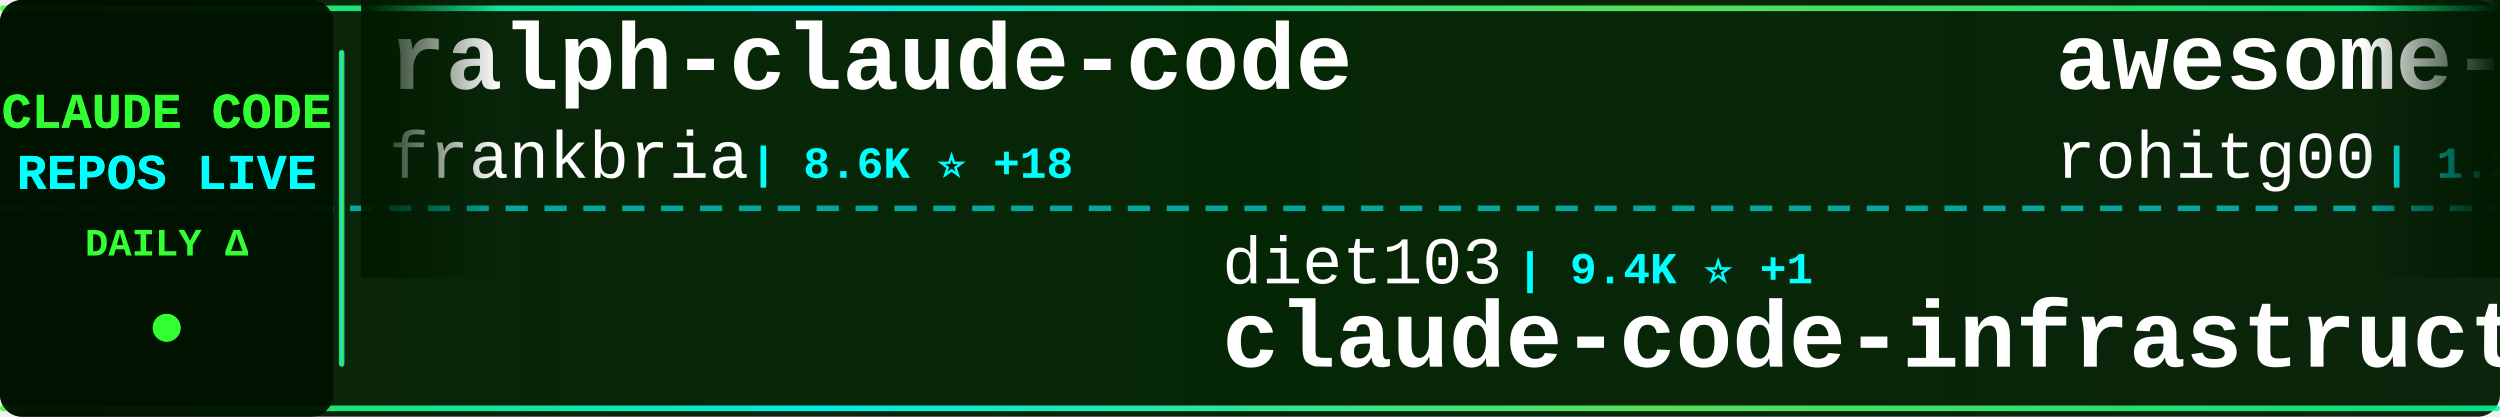
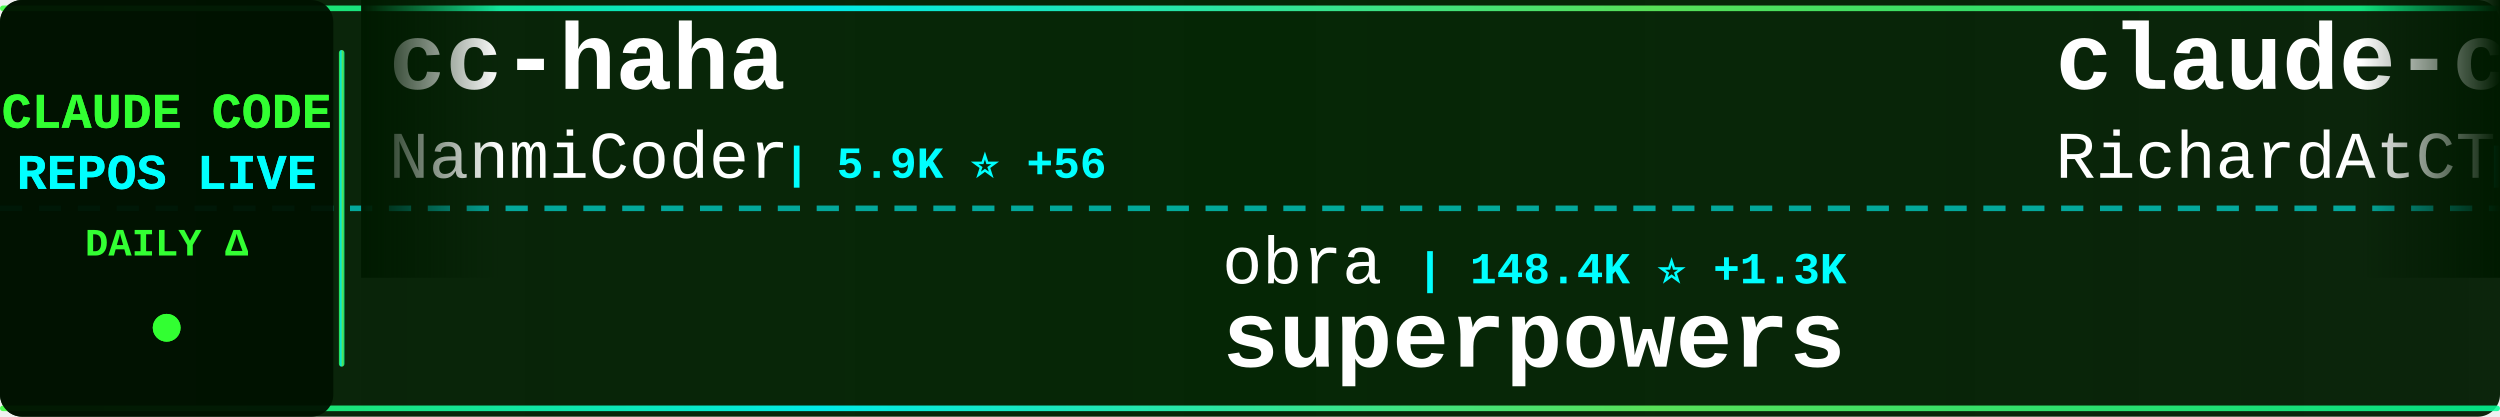
<svg xmlns="http://www.w3.org/2000/svg" width="900" height="150">
  <defs>
    <linearGradient id="tickerBg" x1="0%" y1="0%" x2="100%" y2="0%">
      <stop offset="0%" style="stop-color:#001a00;stop-opacity:0.95" />
      <stop offset="50%" style="stop-color:#002200;stop-opacity:0.98" />
      <stop offset="100%" style="stop-color:#001a00;stop-opacity:0.95" />
    </linearGradient>
    <linearGradient id="borderGrad" x1="0%" y1="0%" x2="100%" y2="0%">
      <stop offset="0%" style="stop-color:#33ff33;stop-opacity:0.85">
        <animate attributeName="stop-opacity" values="0.85;1;0.85" dur="2s" repeatCount="indefinite" />
      </stop>
      <stop offset="33%" style="stop-color:#00ffff;stop-opacity:0.9">
        <animate attributeName="stop-opacity" values="0.9;1;0.9" dur="2.2s" repeatCount="indefinite" />
      </stop>
      <stop offset="66%" style="stop-color:#66ff66;stop-opacity:0.85">
        <animate attributeName="stop-opacity" values="0.85;1;0.85" dur="1.8s" repeatCount="indefinite" />
      </stop>
      <stop offset="100%" style="stop-color:#00ff99;stop-opacity:0.85">
        <animate attributeName="stop-opacity" values="0.85;1;0.85" dur="2s" repeatCount="indefinite" />
      </stop>
    </linearGradient>
    <filter id="textGlow">
      <feGaussianBlur stdDeviation="0.1" result="coloredBlur" />
      <feMerge>
        <feMergeNode in="coloredBlur" />
        <feMergeNode in="SourceGraphic" />
      </feMerge>
    </filter>
    <filter id="metricGlow">
      <feGaussianBlur stdDeviation="0.2" result="coloredBlur" />
      <feMerge>
        <feMergeNode in="coloredBlur" />
        <feMergeNode in="SourceGraphic" />
      </feMerge>
    </filter>
    <linearGradient id="leftFade" x1="0%" y1="0%" x2="100%" y2="0%">
      <stop offset="0%" style="stop-color:#001a00;stop-opacity:1" />
      <stop offset="100%" style="stop-color:#001a00;stop-opacity:0" />
    </linearGradient>
    <linearGradient id="rightFade" x1="0%" y1="0%" x2="100%" y2="0%">
      <stop offset="0%" style="stop-color:#001a00;stop-opacity:0" />
      <stop offset="100%" style="stop-color:#001a00;stop-opacity:1" />
    </linearGradient>
  </defs>
  <rect width="900" height="150" fill="url(#tickerBg)" rx="8" />
  <rect x="0" y="2" width="900" height="2" fill="url(#borderGrad)" rx="1" />
  <rect x="0" y="146" width="900" height="2" fill="url(#borderGrad)" rx="1" />
  <line x1="0" y1="75" x2="900" y2="75" stroke="#00ffff" stroke-width="2" stroke-dasharray="8 6" opacity="0.6" />
  <rect x="0" y="0" width="120" height="150" fill="#001100" opacity="0.95" rx="8" />
  <text x="60" y="46" font-family="'Courier New', monospace" font-size="18" font-weight="bold" fill="#33ff33" text-anchor="middle" filter="url(#textGlow)">
    CLAUDE CODE
  </text>
  <text x="60" y="68" font-family="'Courier New', monospace" font-size="18" font-weight="bold" fill="#00ffff" text-anchor="middle" filter="url(#textGlow)">
    REPOS LIVE
  </text>
  <text x="60" y="92" font-family="'Courier New', monospace" font-size="14" font-weight="bold" fill="#33ff33" text-anchor="middle">
    DAILY Δ
  </text>
  <circle cx="60" cy="118" r="5" fill="#33ff33" filter="url(#metricGlow)">
    <animate attributeName="r" values="4;6;4" dur="1.5s" repeatCount="indefinite" />
    <animate attributeName="opacity" values="0.6;1;0.6" dur="1.5s" repeatCount="indefinite" />
  </circle>
  <rect x="122" y="18" width="2" height="114" fill="url(#borderGrad)" rx="1" />
  <clipPath id="tickerClip">
    <rect x="130" y="0" width="770" height="150" />
  </clipPath>
  <g clip-path="url(#tickerClip)">
    <g id="tickerItems">
      <animateTransform attributeName="transform" attributeType="XML" type="translate" from="0 0" to="-3000 0" dur="54s" repeatCount="indefinite" />
      <g transform="translate(0, 0)">
-         <text x="140" y="32" font-family="'Courier New', monospace" font-size="34" font-weight="bold" fill="#ffffff">ralph-claude-code</text>
-         <text x="140" y="64" font-family="'Courier New', monospace" font-size="24" font-weight="normal" fill="#ffffff" opacity="1.0">frankbria</text>
-         <text x="270" y="64" font-family="'Courier New', monospace" font-size="16" font-weight="bold" fill="#00ffff"> | 8.6K ⭐ +18</text>
+         <text x="140" y="32" font-family="'Courier New', monospace" font-size="34" font-weight="bold" fill="#ffffff">cc-haha</text>
+         <text x="140" y="64" font-family="'Courier New', monospace" font-size="24" font-weight="normal" fill="#ffffff" opacity="1.0">NanmiCoder</text>
+         <text x="282" y="64" font-family="'Courier New', monospace" font-size="16" font-weight="bold" fill="#00ffff"> | 5.9K ⭐ +56</text>
      </g>
      <g transform="translate(300, 0)">
-         <text x="140" y="102" font-family="'Courier New', monospace" font-size="24" font-weight="normal" fill="#ffffff" opacity="1.0">diet103</text>
-         <text x="246" y="102" font-family="'Courier New', monospace" font-size="16" font-weight="bold" fill="#00ffff"> | 9.4K ⭐ +1</text>
-         <text x="140" y="132" font-family="'Courier New', monospace" font-size="34" font-weight="bold" fill="#ffffff">claude-code-infrastructu...</text>
+         <text x="140" y="102" font-family="'Courier New', monospace" font-size="24" font-weight="normal" fill="#ffffff" opacity="1.0">obra</text>
+         <text x="210" y="102" font-family="'Courier New', monospace" font-size="16" font-weight="bold" fill="#00ffff"> | 148.4K ⭐ +1.3K</text>
+         <text x="140" y="132" font-family="'Courier New', monospace" font-size="34" font-weight="bold" fill="#ffffff">superpowers</text>
      </g>
      <g transform="translate(600, 0)">
-         <text x="140" y="32" font-family="'Courier New', monospace" font-size="34" font-weight="bold" fill="#ffffff">awesome-claude-code-tool...</text>
-         <text x="140" y="64" font-family="'Courier New', monospace" font-size="24" font-weight="normal" fill="#ffffff" opacity="1.0">rohitg00</text>
-         <text x="258" y="64" font-family="'Courier New', monospace" font-size="16" font-weight="bold" fill="#00ffff"> | 1.2K ⭐ +13</text>
+         <text x="140" y="32" font-family="'Courier New', monospace" font-size="34" font-weight="bold" fill="#ffffff">claude-code-telegram</text>
+         <text x="140" y="64" font-family="'Courier New', monospace" font-size="24" font-weight="normal" fill="#ffffff" opacity="1.0">RichardAtCT</text>
+         <text x="294" y="64" font-family="'Courier New', monospace" font-size="16" font-weight="bold" fill="#00ffff"> | 2.4K ⭐ +5</text>
      </g>
      <g transform="translate(900, 0)">
-         <text x="140" y="102" font-family="'Courier New', monospace" font-size="24" font-weight="normal" fill="#ffffff" opacity="1.0">carlvellotti</text>
-         <text x="306" y="102" font-family="'Courier New', monospace" font-size="16" font-weight="bold" fill="#00ffff"> | 1.8K ⭐ +9</text>
-         <text x="140" y="132" font-family="'Courier New', monospace" font-size="34" font-weight="bold" fill="#ffffff">claude-code-pm-course</text>
+         <text x="140" y="102" font-family="'Courier New', monospace" font-size="24" font-weight="normal" fill="#ffffff" opacity="1.0">garrytan</text>
+         <text x="258" y="102" font-family="'Courier New', monospace" font-size="16" font-weight="bold" fill="#00ffff"> | 70.6K ⭐ +719</text>
+         <text x="140" y="132" font-family="'Courier New', monospace" font-size="34" font-weight="bold" fill="#ffffff">gstack</text>
      </g>
      <g transform="translate(1200, 0)">
-         <text x="140" y="32" font-family="'Courier New', monospace" font-size="34" font-weight="bold" fill="#ffffff">claude-code-proxy</text>
-         <text x="140" y="64" font-family="'Courier New', monospace" font-size="24" font-weight="normal" fill="#ffffff" opacity="1.0">fuergaosi233</text>
-         <text x="306" y="64" font-family="'Courier New', monospace" font-size="16" font-weight="bold" fill="#00ffff"> | 2.4K ⭐ +6</text>
+         <text x="140" y="32" font-family="'Courier New', monospace" font-size="34" font-weight="bold" fill="#ffffff">claude-code</text>
+         <text x="140" y="64" font-family="'Courier New', monospace" font-size="24" font-weight="normal" fill="#ffffff" opacity="1.0">RishabhK103</text>
+         <text x="294" y="64" font-family="'Courier New', monospace" font-size="16" font-weight="bold" fill="#00ffff"> | 54 ⭐</text>
      </g>
      <g transform="translate(1500, 0)">
-         <text x="140" y="102" font-family="'Courier New', monospace" font-size="24" font-weight="normal" fill="#ffffff" opacity="1.0">ding113</text>
-         <text x="246" y="102" font-family="'Courier New', monospace" font-size="16" font-weight="bold" fill="#00ffff"> | 2.4K ⭐ +13</text>
-         <text x="140" y="132" font-family="'Courier New', monospace" font-size="34" font-weight="bold" fill="#ffffff">claude-code-hub</text>
+         <text x="140" y="102" font-family="'Courier New', monospace" font-size="24" font-weight="normal" fill="#ffffff" opacity="1.0">1rgs</text>
+         <text x="210" y="102" font-family="'Courier New', monospace" font-size="16" font-weight="bold" fill="#00ffff"> | 3.4K ⭐ +4</text>
+         <text x="140" y="132" font-family="'Courier New', monospace" font-size="34" font-weight="bold" fill="#ffffff">claude-code-proxy</text>
      </g>
      <g transform="translate(1800, 0)">
-         <text x="140" y="32" font-family="'Courier New', monospace" font-size="34" font-weight="bold" fill="#ffffff">claude-code-prompts</text>
-         <text x="140" y="64" font-family="'Courier New', monospace" font-size="24" font-weight="normal" fill="#ffffff" opacity="1.0">repowise-dev</text>
-         <text x="306" y="64" font-family="'Courier New', monospace" font-size="16" font-weight="bold" fill="#00ffff"> | 918 ⭐ +9</text>
+         <text x="140" y="32" font-family="'Courier New', monospace" font-size="34" font-weight="bold" fill="#ffffff">how-claude-code-works</text>
+         <text x="140" y="64" font-family="'Courier New', monospace" font-size="24" font-weight="normal" fill="#ffffff" opacity="1.0">Windy3f3f3f3f</text>
+         <text x="318" y="64" font-family="'Courier New', monospace" font-size="16" font-weight="bold" fill="#00ffff"> | 1.8K ⭐ +33</text>
      </g>
      <g transform="translate(2100, 0)">
-         <text x="140" y="102" font-family="'Courier New', monospace" font-size="24" font-weight="normal" fill="#ffffff" opacity="1.0">alejandrobalderas</text>
-         <text x="366" y="102" font-family="'Courier New', monospace" font-size="16" font-weight="bold" fill="#00ffff"> | 991 ⭐</text>
-         <text x="140" y="132" font-family="'Courier New', monospace" font-size="34" font-weight="bold" fill="#ffffff">claude-code-from-source</text>
+         <text x="140" y="102" font-family="'Courier New', monospace" font-size="24" font-weight="normal" fill="#ffffff" opacity="1.0">Pimzino</text>
+         <text x="246" y="102" font-family="'Courier New', monospace" font-size="16" font-weight="bold" fill="#00ffff"> | 3.6K ⭐</text>
+         <text x="140" y="132" font-family="'Courier New', monospace" font-size="34" font-weight="bold" fill="#ffffff">claude-code-spec-workflo...</text>
      </g>
      <g transform="translate(2400, 0)">
-         <text x="140" y="32" font-family="'Courier New', monospace" font-size="34" font-weight="bold" fill="#ffffff">claude-code-analysis</text>
-         <text x="140" y="64" font-family="'Courier New', monospace" font-size="24" font-weight="normal" fill="#ffffff" opacity="1.0">liuup</text>
-         <text x="222" y="64" font-family="'Courier New', monospace" font-size="16" font-weight="bold" fill="#00ffff"> | 1.4K ⭐ +47</text>
+         <text x="140" y="32" font-family="'Courier New', monospace" font-size="34" font-weight="bold" fill="#ffffff">claude-code-templates</text>
+         <text x="140" y="64" font-family="'Courier New', monospace" font-size="24" font-weight="normal" fill="#ffffff" opacity="1.0">davila7</text>
+         <text x="246" y="64" font-family="'Courier New', monospace" font-size="16" font-weight="bold" fill="#00ffff"> | 24.5K ⭐ +36</text>
      </g>
      <g transform="translate(2700, 0)">
-         <text x="140" y="102" font-family="'Courier New', monospace" font-size="24" font-weight="normal" fill="#ffffff" opacity="1.0">mehmoodosman</text>
-         <text x="306" y="102" font-family="'Courier New', monospace" font-size="16" font-weight="bold" fill="#00ffff"> | 162 ⭐ +2</text>
+         <text x="140" y="102" font-family="'Courier New', monospace" font-size="24" font-weight="normal" fill="#ffffff" opacity="1.0">yasasbanukaofficial</text>
+         <text x="390" y="102" font-family="'Courier New', monospace" font-size="16" font-weight="bold" fill="#00ffff"> | 2.4K ⭐ +71</text>
        <text x="140" y="132" font-family="'Courier New', monospace" font-size="34" font-weight="bold" fill="#ffffff">claude-code</text>
      </g>
      <g transform="translate(3000, 0)">
-         <text x="140" y="32" font-family="'Courier New', monospace" font-size="34" font-weight="bold" fill="#ffffff">ralph-claude-code</text>
-         <text x="140" y="64" font-family="'Courier New', monospace" font-size="24" font-weight="normal" fill="#ffffff" opacity="1.0">frankbria</text>
-         <text x="270" y="64" font-family="'Courier New', monospace" font-size="16" font-weight="bold" fill="#00ffff"> | 8.6K ⭐ +18</text>
+         <text x="140" y="32" font-family="'Courier New', monospace" font-size="34" font-weight="bold" fill="#ffffff">cc-haha</text>
+         <text x="140" y="64" font-family="'Courier New', monospace" font-size="24" font-weight="normal" fill="#ffffff" opacity="1.0">NanmiCoder</text>
+         <text x="282" y="64" font-family="'Courier New', monospace" font-size="16" font-weight="bold" fill="#00ffff"> | 5.9K ⭐ +56</text>
      </g>
      <g transform="translate(3300, 0)">
-         <text x="140" y="102" font-family="'Courier New', monospace" font-size="24" font-weight="normal" fill="#ffffff" opacity="1.0">diet103</text>
-         <text x="246" y="102" font-family="'Courier New', monospace" font-size="16" font-weight="bold" fill="#00ffff"> | 9.4K ⭐ +1</text>
-         <text x="140" y="132" font-family="'Courier New', monospace" font-size="34" font-weight="bold" fill="#ffffff">claude-code-infrastructu...</text>
+         <text x="140" y="102" font-family="'Courier New', monospace" font-size="24" font-weight="normal" fill="#ffffff" opacity="1.0">obra</text>
+         <text x="210" y="102" font-family="'Courier New', monospace" font-size="16" font-weight="bold" fill="#00ffff"> | 148.4K ⭐ +1.3K</text>
+         <text x="140" y="132" font-family="'Courier New', monospace" font-size="34" font-weight="bold" fill="#ffffff">superpowers</text>
      </g>
      <g transform="translate(3600, 0)">
-         <text x="140" y="32" font-family="'Courier New', monospace" font-size="34" font-weight="bold" fill="#ffffff">awesome-claude-code-tool...</text>
-         <text x="140" y="64" font-family="'Courier New', monospace" font-size="24" font-weight="normal" fill="#ffffff" opacity="1.0">rohitg00</text>
-         <text x="258" y="64" font-family="'Courier New', monospace" font-size="16" font-weight="bold" fill="#00ffff"> | 1.2K ⭐ +13</text>
+         <text x="140" y="32" font-family="'Courier New', monospace" font-size="34" font-weight="bold" fill="#ffffff">claude-code-telegram</text>
+         <text x="140" y="64" font-family="'Courier New', monospace" font-size="24" font-weight="normal" fill="#ffffff" opacity="1.0">RichardAtCT</text>
+         <text x="294" y="64" font-family="'Courier New', monospace" font-size="16" font-weight="bold" fill="#00ffff"> | 2.4K ⭐ +5</text>
      </g>
      <g transform="translate(3900, 0)">
-         <text x="140" y="102" font-family="'Courier New', monospace" font-size="24" font-weight="normal" fill="#ffffff" opacity="1.0">carlvellotti</text>
-         <text x="306" y="102" font-family="'Courier New', monospace" font-size="16" font-weight="bold" fill="#00ffff"> | 1.8K ⭐ +9</text>
-         <text x="140" y="132" font-family="'Courier New', monospace" font-size="34" font-weight="bold" fill="#ffffff">claude-code-pm-course</text>
+         <text x="140" y="102" font-family="'Courier New', monospace" font-size="24" font-weight="normal" fill="#ffffff" opacity="1.0">garrytan</text>
+         <text x="258" y="102" font-family="'Courier New', monospace" font-size="16" font-weight="bold" fill="#00ffff"> | 70.6K ⭐ +719</text>
+         <text x="140" y="132" font-family="'Courier New', monospace" font-size="34" font-weight="bold" fill="#ffffff">gstack</text>
      </g>
    </g>
  </g>
  <rect x="130" y="0" width="50" height="100" fill="url(#leftFade)" />
  <rect x="850" y="0" width="50" height="100" fill="url(#rightFade)" />
</svg>
